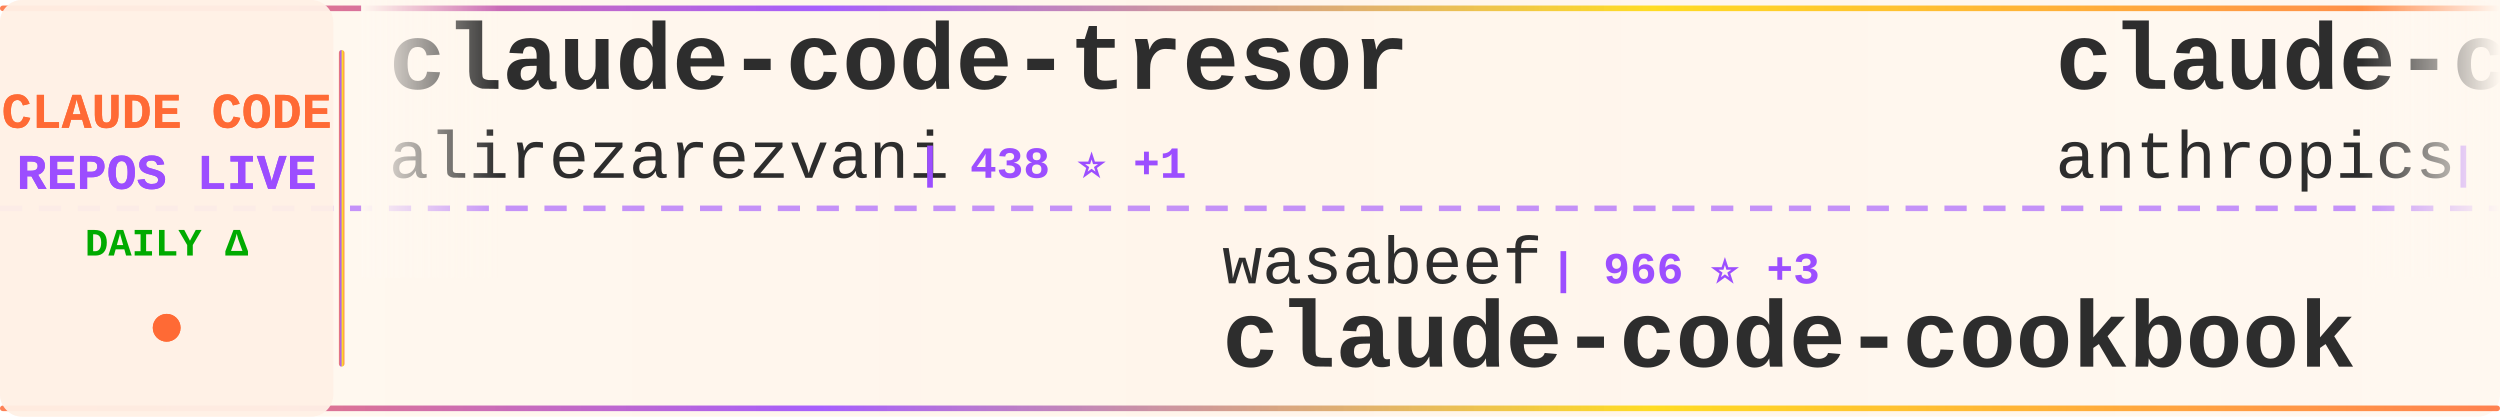
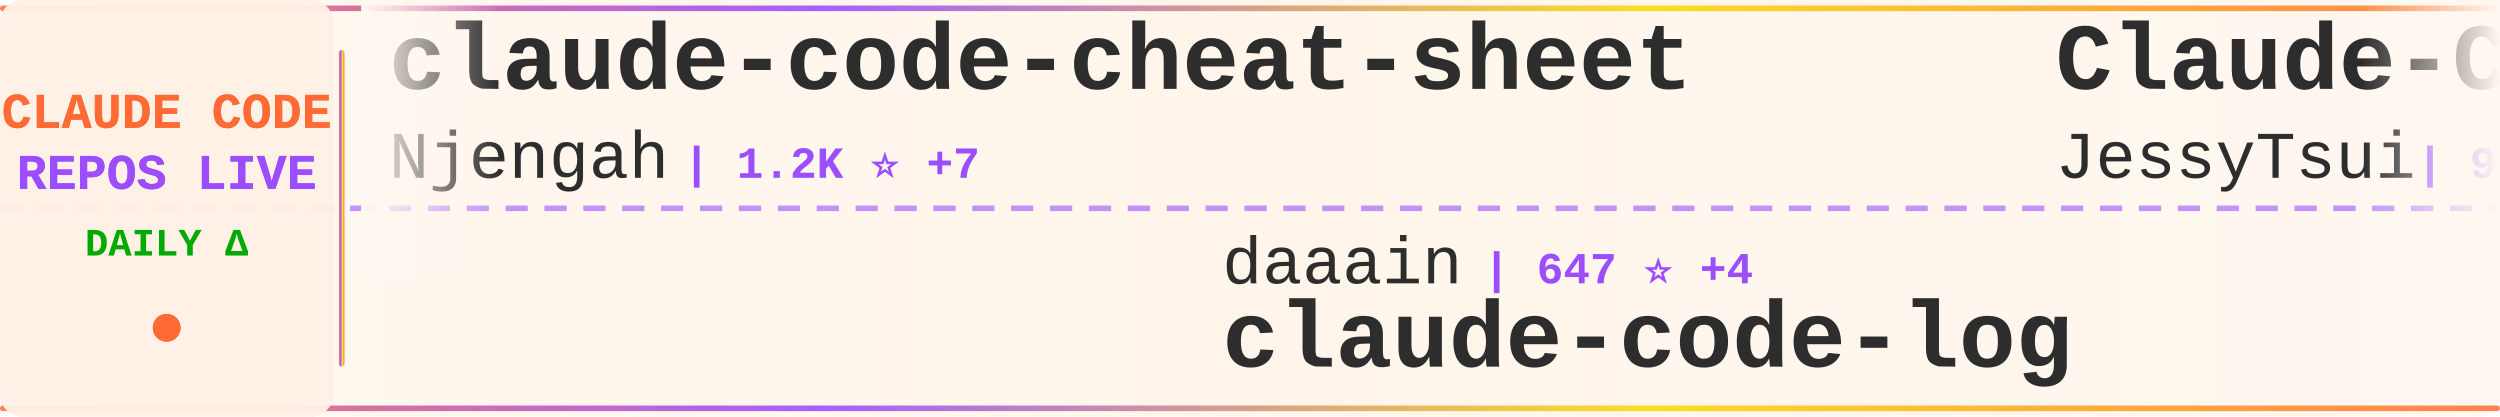
<svg xmlns="http://www.w3.org/2000/svg" width="900" height="150">
  <defs>
    <linearGradient id="tickerBg" x1="0%" y1="0%" x2="100%" y2="0%">
      <stop offset="0%" style="stop-color:#fff8f0;stop-opacity:0.98" />
      <stop offset="50%" style="stop-color:#fff5eb;stop-opacity:1" />
      <stop offset="100%" style="stop-color:#fff8f0;stop-opacity:0.98" />
    </linearGradient>
    <linearGradient id="borderGrad" x1="0%" y1="0%" x2="100%" y2="0%">
      <stop offset="0%" style="stop-color:#FF6B35;stop-opacity:0.85">
        <animate attributeName="stop-opacity" values="0.85;1;0.85" dur="2s" repeatCount="indefinite" />
      </stop>
      <stop offset="33%" style="stop-color:#9C4EFF;stop-opacity:0.9">
        <animate attributeName="stop-opacity" values="0.9;1;0.9" dur="2.2s" repeatCount="indefinite" />
      </stop>
      <stop offset="66%" style="stop-color:#FFD700;stop-opacity:0.85">
        <animate attributeName="stop-opacity" values="0.85;1;0.85" dur="1.8s" repeatCount="indefinite" />
      </stop>
      <stop offset="100%" style="stop-color:#FF6B35;stop-opacity:0.85">
        <animate attributeName="stop-opacity" values="0.85;1;0.85" dur="2s" repeatCount="indefinite" />
      </stop>
    </linearGradient>
    <filter id="textGlow">
      <feGaussianBlur stdDeviation="0.15" result="coloredBlur" />
      <feMerge>
        <feMergeNode in="coloredBlur" />
        <feMergeNode in="SourceGraphic" />
      </feMerge>
    </filter>
    <filter id="metricGlow">
      <feGaussianBlur stdDeviation="0.2" result="coloredBlur" />
      <feMerge>
        <feMergeNode in="coloredBlur" />
        <feMergeNode in="SourceGraphic" />
      </feMerge>
    </filter>
    <linearGradient id="leftFade" x1="0%" y1="0%" x2="100%" y2="0%">
      <stop offset="0%" style="stop-color:#fff8f0;stop-opacity:1" />
      <stop offset="100%" style="stop-color:#fff8f0;stop-opacity:0" />
    </linearGradient>
    <linearGradient id="rightFade" x1="0%" y1="0%" x2="100%" y2="0%">
      <stop offset="0%" style="stop-color:#fff8f0;stop-opacity:0" />
      <stop offset="100%" style="stop-color:#fff8f0;stop-opacity:1" />
    </linearGradient>
  </defs>
  <rect width="900" height="150" fill="url(#tickerBg)" rx="8" />
  <rect x="0" y="2" width="900" height="2" fill="url(#borderGrad)" rx="1" />
  <rect x="0" y="146" width="900" height="2" fill="url(#borderGrad)" rx="1" />
  <line x1="0" y1="75" x2="900" y2="75" stroke="#9C4EFF" stroke-width="2" stroke-dasharray="8 6" opacity="0.6" />
  <rect x="0" y="0" width="120" height="150" fill="#fff0e6" opacity="0.95" rx="8" />
  <text x="60" y="46" font-family="'Courier New', monospace" font-size="18" font-weight="bold" fill="#FF6B35" text-anchor="middle" filter="url(#textGlow)">
    CLAUDE CODE
  </text>
  <text x="60" y="68" font-family="'Courier New', monospace" font-size="18" font-weight="bold" fill="#9C4EFF" text-anchor="middle" filter="url(#textGlow)">
    REPOS LIVE
  </text>
  <text x="60" y="92" font-family="'Courier New', monospace" font-size="14" font-weight="bold" fill="#00aa00" text-anchor="middle">
    DAILY Δ
  </text>
  <circle cx="60" cy="118" r="5" fill="#FF6B35" filter="url(#metricGlow)">
    <animate attributeName="r" values="4;6;4" dur="1.5s" repeatCount="indefinite" />
    <animate attributeName="opacity" values="0.6;1;0.6" dur="1.5s" repeatCount="indefinite" />
  </circle>
  <rect x="122" y="18" width="2" height="114" fill="url(#borderGrad)" rx="1" />
  <clipPath id="tickerClip">
    <rect x="130" y="0" width="770" height="150" />
  </clipPath>
  <g clip-path="url(#tickerClip)">
    <g id="tickerItems">
      <animateTransform attributeName="transform" attributeType="XML" type="translate" from="0 0" to="-3000 0" dur="54s" repeatCount="indefinite" />
      <g transform="translate(0, 0)">
-         <text x="140" y="32" font-family="'Courier New', monospace" font-size="34" font-weight="bold" fill="#2d2d2d">claude-code-tresor</text>
-         <text x="140" y="64" font-family="'Courier New', monospace" font-size="24" font-weight="normal" fill="#2d2d2d" opacity="1.0">alirezarezvani</text>
-         <text x="330" y="64" font-family="'Courier New', monospace" font-size="16" font-weight="bold" fill="#9C4EFF"> | 438 ⭐ +1</text>
+         <text x="140" y="32" font-family="'Courier New', monospace" font-size="34" font-weight="bold" fill="#2d2d2d">claude-code-cheat-sheet</text>
+         <text x="140" y="64" font-family="'Courier New', monospace" font-size="24" font-weight="normal" fill="#2d2d2d" opacity="1.0">Njengah</text>
+         <text x="246" y="64" font-family="'Courier New', monospace" font-size="16" font-weight="bold" fill="#9C4EFF"> | 1.2K ⭐ +7</text>
      </g>
      <g transform="translate(300, 0)">
-         <text x="140" y="102" font-family="'Courier New', monospace" font-size="24" font-weight="normal" fill="#2d2d2d" opacity="1.0">wasabeef</text>
-         <text x="258" y="102" font-family="'Courier New', monospace" font-size="16" font-weight="bold" fill="#9C4EFF"> | 966 ⭐ +3</text>
-         <text x="140" y="132" font-family="'Courier New', monospace" font-size="34" font-weight="bold" fill="#2d2d2d">claude-code-cookbook</text>
+         <text x="140" y="102" font-family="'Courier New', monospace" font-size="24" font-weight="normal" fill="#2d2d2d" opacity="1.0">daaain</text>
+         <text x="234" y="102" font-family="'Courier New', monospace" font-size="16" font-weight="bold" fill="#9C4EFF"> | 647 ⭐ +4</text>
+         <text x="140" y="132" font-family="'Courier New', monospace" font-size="34" font-weight="bold" fill="#2d2d2d">claude-code-log</text>
      </g>
      <g transform="translate(600, 0)">
-         <text x="140" y="32" font-family="'Courier New', monospace" font-size="34" font-weight="bold" fill="#2d2d2d">claude-code</text>
-         <text x="140" y="64" font-family="'Courier New', monospace" font-size="24" font-weight="normal" fill="#2d2d2d" opacity="1.0">anthropics</text>
-         <text x="282" y="64" font-family="'Courier New', monospace" font-size="16" font-weight="bold" fill="#9C4EFF"> | 58.5K ⭐ +393</text>
+         <text x="140" y="32" font-family="'Courier New', monospace" font-size="34" font-weight="bold" fill="#2d2d2d">Claude-Code-Remote</text>
+         <text x="140" y="64" font-family="'Courier New', monospace" font-size="24" font-weight="normal" fill="#2d2d2d" opacity="1.0">JessyTsui</text>
+         <text x="270" y="64" font-family="'Courier New', monospace" font-size="16" font-weight="bold" fill="#9C4EFF"> | 961 ⭐</text>
      </g>
      <g transform="translate(900, 0)">
-         <text x="140" y="102" font-family="'Courier New', monospace" font-size="24" font-weight="normal" fill="#2d2d2d" opacity="1.0">affaan-m</text>
-         <text x="258" y="102" font-family="'Courier New', monospace" font-size="16" font-weight="bold" fill="#9C4EFF"> | 4.4K ⭐ +2.4K</text>
-         <text x="140" y="132" font-family="'Courier New', monospace" font-size="34" font-weight="bold" fill="#2d2d2d">everything-claude-code</text>
+         <text x="140" y="102" font-family="'Courier New', monospace" font-size="24" font-weight="normal" fill="#2d2d2d" opacity="1.0">BloopAI</text>
+         <text x="246" y="102" font-family="'Courier New', monospace" font-size="16" font-weight="bold" fill="#9C4EFF"> | 17.8K ⭐ +568</text>
+         <text x="140" y="132" font-family="'Courier New', monospace" font-size="34" font-weight="bold" fill="#2d2d2d">vibe-kanban</text>
      </g>
      <g transform="translate(1200, 0)">
-         <text x="140" y="32" font-family="'Courier New', monospace" font-size="34" font-weight="bold" fill="#2d2d2d">claude-code-reverse</text>
-         <text x="140" y="64" font-family="'Courier New', monospace" font-size="24" font-weight="normal" fill="#2d2d2d" opacity="1.0">Yuyz0112</text>
-         <text x="258" y="64" font-family="'Courier New', monospace" font-size="16" font-weight="bold" fill="#9C4EFF"> | 2.0K ⭐ +7</text>
+         <text x="140" y="32" font-family="'Courier New', monospace" font-size="34" font-weight="bold" fill="#2d2d2d">superpowers</text>
+         <text x="140" y="64" font-family="'Courier New', monospace" font-size="24" font-weight="normal" fill="#2d2d2d" opacity="1.0">obra</text>
+         <text x="210" y="64" font-family="'Courier New', monospace" font-size="16" font-weight="bold" fill="#9C4EFF"> | 30.8K ⭐ +1.2K</text>
      </g>
      <g transform="translate(1500, 0)">
-         <text x="140" y="102" font-family="'Courier New', monospace" font-size="24" font-weight="normal" fill="#2d2d2d" opacity="1.0">edmund-io</text>
-         <text x="270" y="102" font-family="'Courier New', monospace" font-size="16" font-weight="bold" fill="#9C4EFF"> | 963 ⭐ +8</text>
-         <text x="140" y="132" font-family="'Courier New', monospace" font-size="34" font-weight="bold" fill="#2d2d2d">edmunds-claude-code</text>
+         <text x="140" y="102" font-family="'Courier New', monospace" font-size="24" font-weight="normal" fill="#2d2d2d" opacity="1.0">glidea</text>
+         <text x="234" y="102" font-family="'Courier New', monospace" font-size="16" font-weight="bold" fill="#9C4EFF"> | 244 ⭐</text>
+         <text x="140" y="132" font-family="'Courier New', monospace" font-size="34" font-weight="bold" fill="#2d2d2d">claude-worker-proxy</text>
      </g>
      <g transform="translate(1800, 0)">
-         <text x="140" y="32" font-family="'Courier New', monospace" font-size="34" font-weight="bold" fill="#2d2d2d">Claude-Code-Workflow</text>
-         <text x="140" y="64" font-family="'Courier New', monospace" font-size="24" font-weight="normal" fill="#2d2d2d" opacity="1.0">catlog22</text>
-         <text x="258" y="64" font-family="'Courier New', monospace" font-size="16" font-weight="bold" fill="#9C4EFF"> | 1.0K ⭐ +22</text>
+         <text x="140" y="32" font-family="'Courier New', monospace" font-size="34" font-weight="bold" fill="#2d2d2d">compound-engineering-plu...</text>
+         <text x="140" y="64" font-family="'Courier New', monospace" font-size="24" font-weight="normal" fill="#2d2d2d" opacity="1.0">EveryInc</text>
+         <text x="258" y="64" font-family="'Courier New', monospace" font-size="16" font-weight="bold" fill="#9C4EFF"> | 5.3K ⭐ +257</text>
      </g>
      <g transform="translate(2100, 0)">
-         <text x="140" y="102" font-family="'Courier New', monospace" font-size="24" font-weight="normal" fill="#2d2d2d" opacity="1.0">JessyTsui</text>
-         <text x="270" y="102" font-family="'Courier New', monospace" font-size="16" font-weight="bold" fill="#9C4EFF"> | 962 ⭐ +1</text>
-         <text x="140" y="132" font-family="'Courier New', monospace" font-size="34" font-weight="bold" fill="#2d2d2d">Claude-Code-Remote</text>
+         <text x="140" y="102" font-family="'Courier New', monospace" font-size="24" font-weight="normal" fill="#2d2d2d" opacity="1.0">jeremylongshore</text>
+         <text x="342" y="102" font-family="'Courier New', monospace" font-size="16" font-weight="bold" fill="#9C4EFF"> | 1.0K ⭐ +13</text>
+         <text x="140" y="132" font-family="'Courier New', monospace" font-size="34" font-weight="bold" fill="#2d2d2d">claude-code-plugins-plus...</text>
      </g>
      <g transform="translate(2400, 0)">
-         <text x="140" y="32" font-family="'Courier New', monospace" font-size="34" font-weight="bold" fill="#2d2d2d">claude-code-ide.el</text>
-         <text x="140" y="64" font-family="'Courier New', monospace" font-size="24" font-weight="normal" fill="#2d2d2d" opacity="1.0">manzaltu</text>
-         <text x="258" y="64" font-family="'Courier New', monospace" font-size="16" font-weight="bold" fill="#9C4EFF"> | 1.3K ⭐ +4</text>
+         <text x="140" y="32" font-family="'Courier New', monospace" font-size="34" font-weight="bold" fill="#2d2d2d">claude-code-configs</text>
+         <text x="140" y="64" font-family="'Courier New', monospace" font-size="24" font-weight="normal" fill="#2d2d2d" opacity="1.0">Matt-Dionis</text>
+         <text x="294" y="64" font-family="'Courier New', monospace" font-size="16" font-weight="bold" fill="#9C4EFF"> | 601 ⭐ +2</text>
      </g>
      <g transform="translate(2700, 0)">
-         <text x="140" y="102" font-family="'Courier New', monospace" font-size="24" font-weight="normal" fill="#2d2d2d" opacity="1.0">coleam00</text>
-         <text x="258" y="102" font-family="'Courier New', monospace" font-size="16" font-weight="bold" fill="#9C4EFF"> | 12.2K ⭐ +8</text>
-         <text x="140" y="132" font-family="'Courier New', monospace" font-size="34" font-weight="bold" fill="#2d2d2d">context-engineering-intr...</text>
+         <text x="140" y="102" font-family="'Courier New', monospace" font-size="24" font-weight="normal" fill="#2d2d2d" opacity="1.0">zhukunpenglinyutong</text>
+         <text x="390" y="102" font-family="'Courier New', monospace" font-size="16" font-weight="bold" fill="#9C4EFF"> | 768 ⭐ +12</text>
+         <text x="140" y="132" font-family="'Courier New', monospace" font-size="34" font-weight="bold" fill="#2d2d2d">idea-claude-code-gui</text>
      </g>
      <g transform="translate(3000, 0)">
-         <text x="140" y="32" font-family="'Courier New', monospace" font-size="34" font-weight="bold" fill="#2d2d2d">claude-code-tresor</text>
-         <text x="140" y="64" font-family="'Courier New', monospace" font-size="24" font-weight="normal" fill="#2d2d2d" opacity="1.0">alirezarezvani</text>
-         <text x="330" y="64" font-family="'Courier New', monospace" font-size="16" font-weight="bold" fill="#9C4EFF"> | 438 ⭐ +1</text>
+         <text x="140" y="32" font-family="'Courier New', monospace" font-size="34" font-weight="bold" fill="#2d2d2d">claude-code-cheat-sheet</text>
+         <text x="140" y="64" font-family="'Courier New', monospace" font-size="24" font-weight="normal" fill="#2d2d2d" opacity="1.0">Njengah</text>
+         <text x="246" y="64" font-family="'Courier New', monospace" font-size="16" font-weight="bold" fill="#9C4EFF"> | 1.2K ⭐ +7</text>
      </g>
      <g transform="translate(3300, 0)">
-         <text x="140" y="102" font-family="'Courier New', monospace" font-size="24" font-weight="normal" fill="#2d2d2d" opacity="1.0">wasabeef</text>
-         <text x="258" y="102" font-family="'Courier New', monospace" font-size="16" font-weight="bold" fill="#9C4EFF"> | 966 ⭐ +3</text>
-         <text x="140" y="132" font-family="'Courier New', monospace" font-size="34" font-weight="bold" fill="#2d2d2d">claude-code-cookbook</text>
+         <text x="140" y="102" font-family="'Courier New', monospace" font-size="24" font-weight="normal" fill="#2d2d2d" opacity="1.0">daaain</text>
+         <text x="234" y="102" font-family="'Courier New', monospace" font-size="16" font-weight="bold" fill="#9C4EFF"> | 647 ⭐ +4</text>
+         <text x="140" y="132" font-family="'Courier New', monospace" font-size="34" font-weight="bold" fill="#2d2d2d">claude-code-log</text>
      </g>
      <g transform="translate(3600, 0)">
-         <text x="140" y="32" font-family="'Courier New', monospace" font-size="34" font-weight="bold" fill="#2d2d2d">claude-code</text>
-         <text x="140" y="64" font-family="'Courier New', monospace" font-size="24" font-weight="normal" fill="#2d2d2d" opacity="1.0">anthropics</text>
-         <text x="282" y="64" font-family="'Courier New', monospace" font-size="16" font-weight="bold" fill="#9C4EFF"> | 58.5K ⭐ +393</text>
+         <text x="140" y="32" font-family="'Courier New', monospace" font-size="34" font-weight="bold" fill="#2d2d2d">Claude-Code-Remote</text>
+         <text x="140" y="64" font-family="'Courier New', monospace" font-size="24" font-weight="normal" fill="#2d2d2d" opacity="1.0">JessyTsui</text>
+         <text x="270" y="64" font-family="'Courier New', monospace" font-size="16" font-weight="bold" fill="#9C4EFF"> | 961 ⭐</text>
      </g>
      <g transform="translate(3900, 0)">
-         <text x="140" y="102" font-family="'Courier New', monospace" font-size="24" font-weight="normal" fill="#2d2d2d" opacity="1.0">affaan-m</text>
-         <text x="258" y="102" font-family="'Courier New', monospace" font-size="16" font-weight="bold" fill="#9C4EFF"> | 4.4K ⭐ +2.4K</text>
-         <text x="140" y="132" font-family="'Courier New', monospace" font-size="34" font-weight="bold" fill="#2d2d2d">everything-claude-code</text>
+         <text x="140" y="102" font-family="'Courier New', monospace" font-size="24" font-weight="normal" fill="#2d2d2d" opacity="1.0">BloopAI</text>
+         <text x="246" y="102" font-family="'Courier New', monospace" font-size="16" font-weight="bold" fill="#9C4EFF"> | 17.8K ⭐ +568</text>
+         <text x="140" y="132" font-family="'Courier New', monospace" font-size="34" font-weight="bold" fill="#2d2d2d">vibe-kanban</text>
      </g>
    </g>
  </g>
  <rect x="130" y="0" width="50" height="100" fill="url(#leftFade)" />
  <rect x="850" y="0" width="50" height="100" fill="url(#rightFade)" />
</svg>
